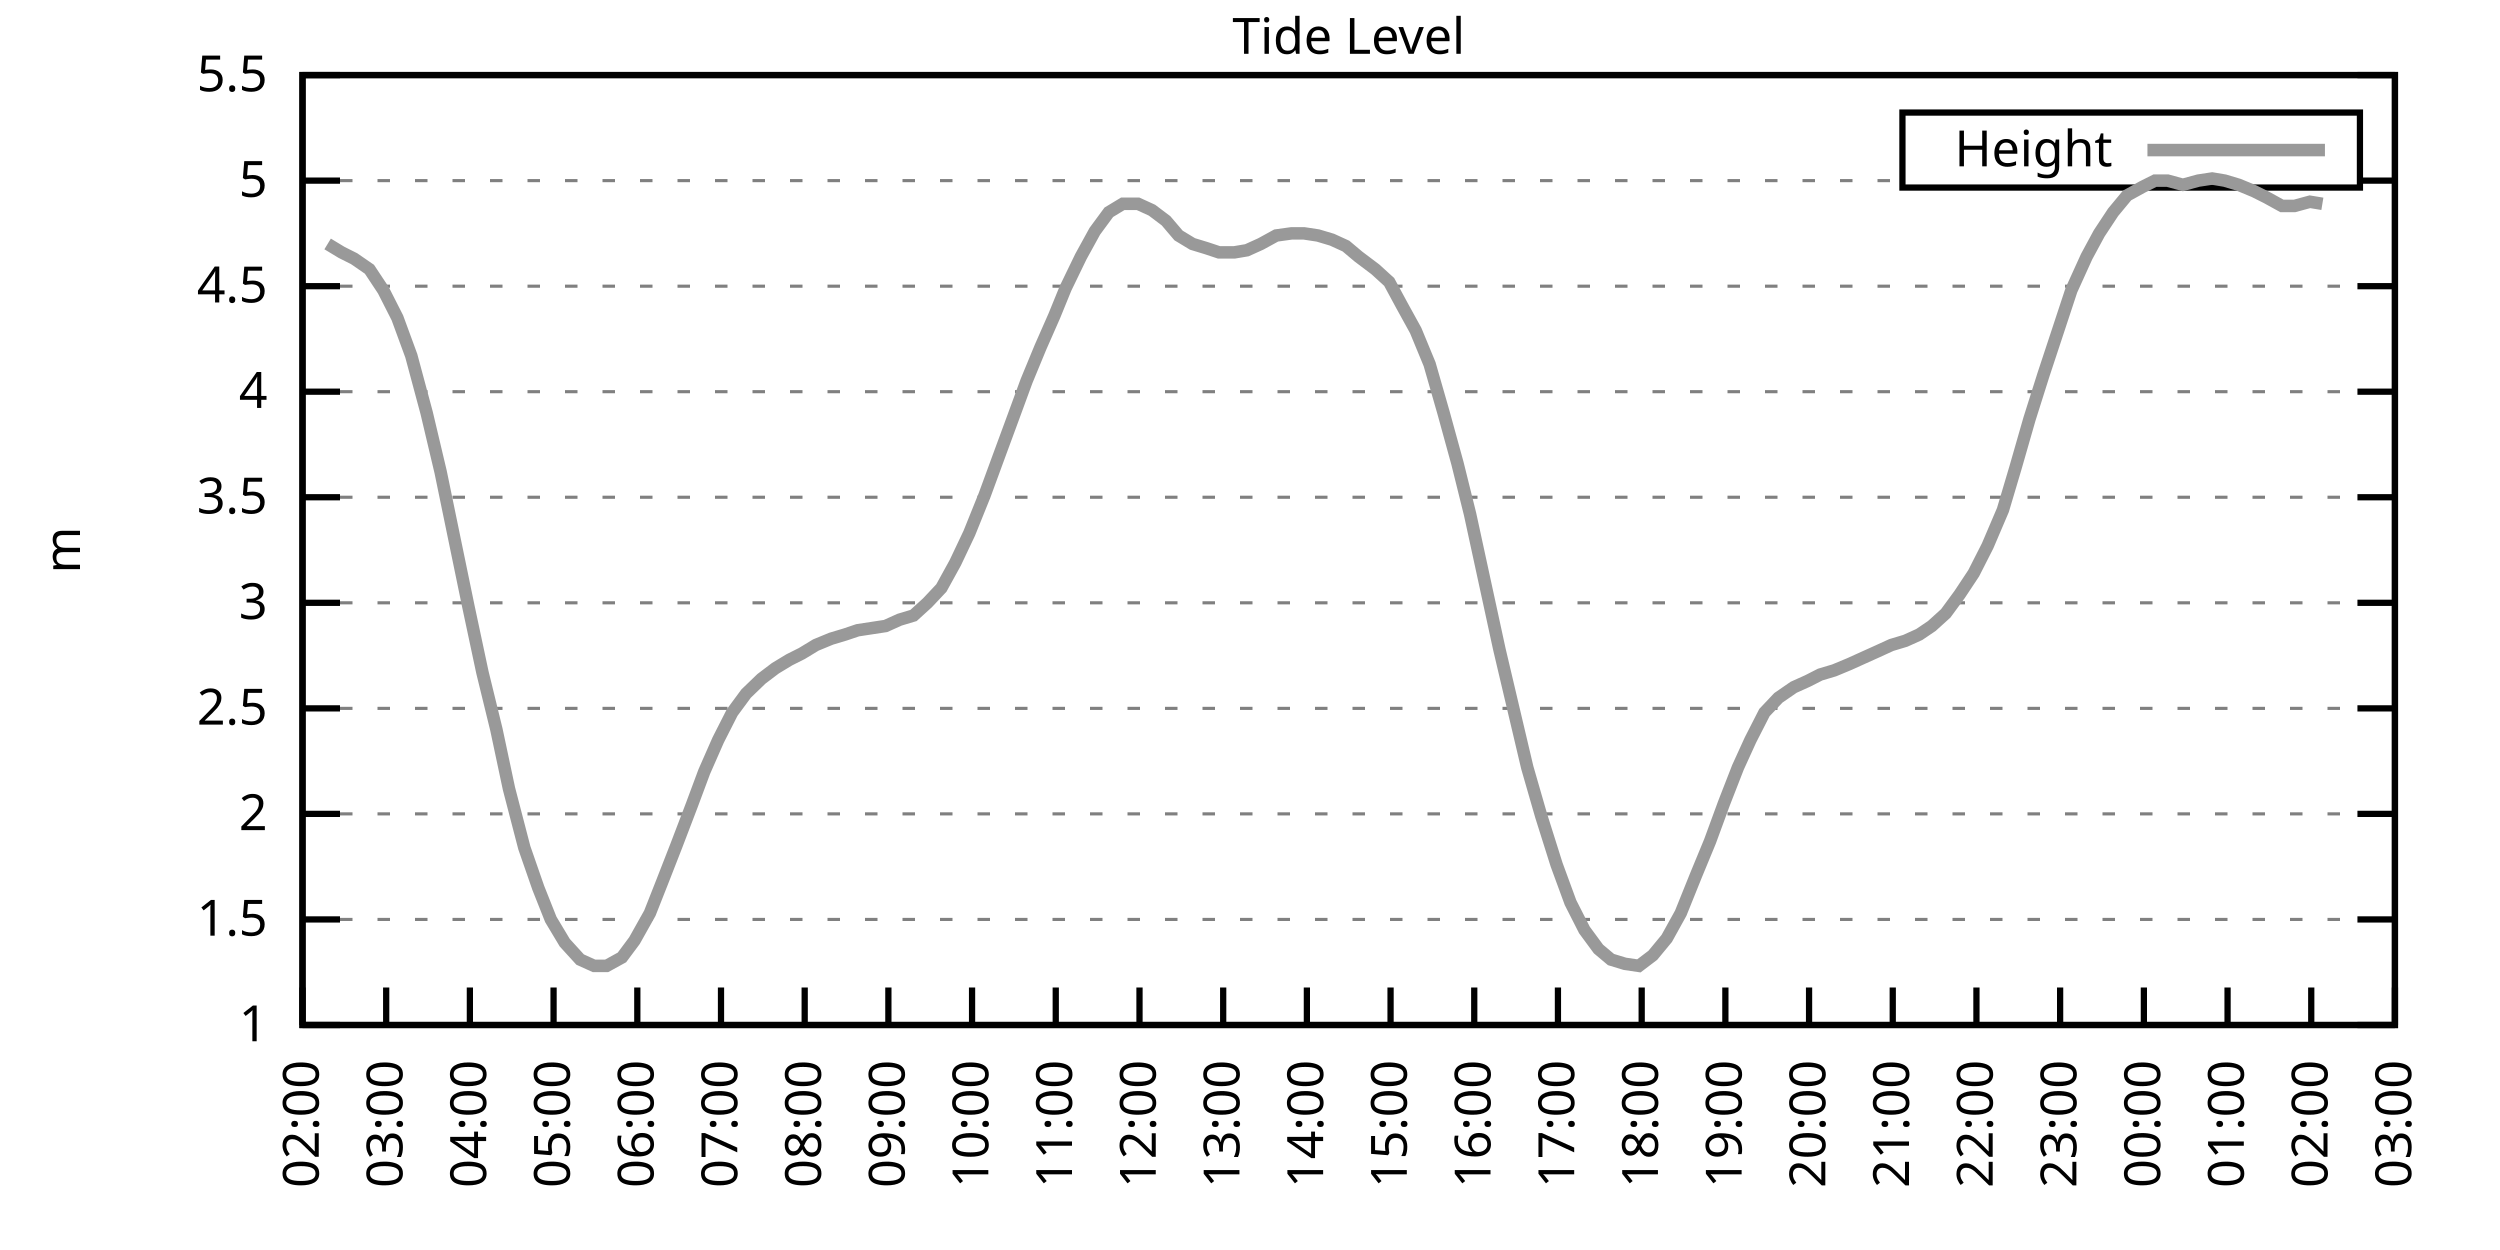
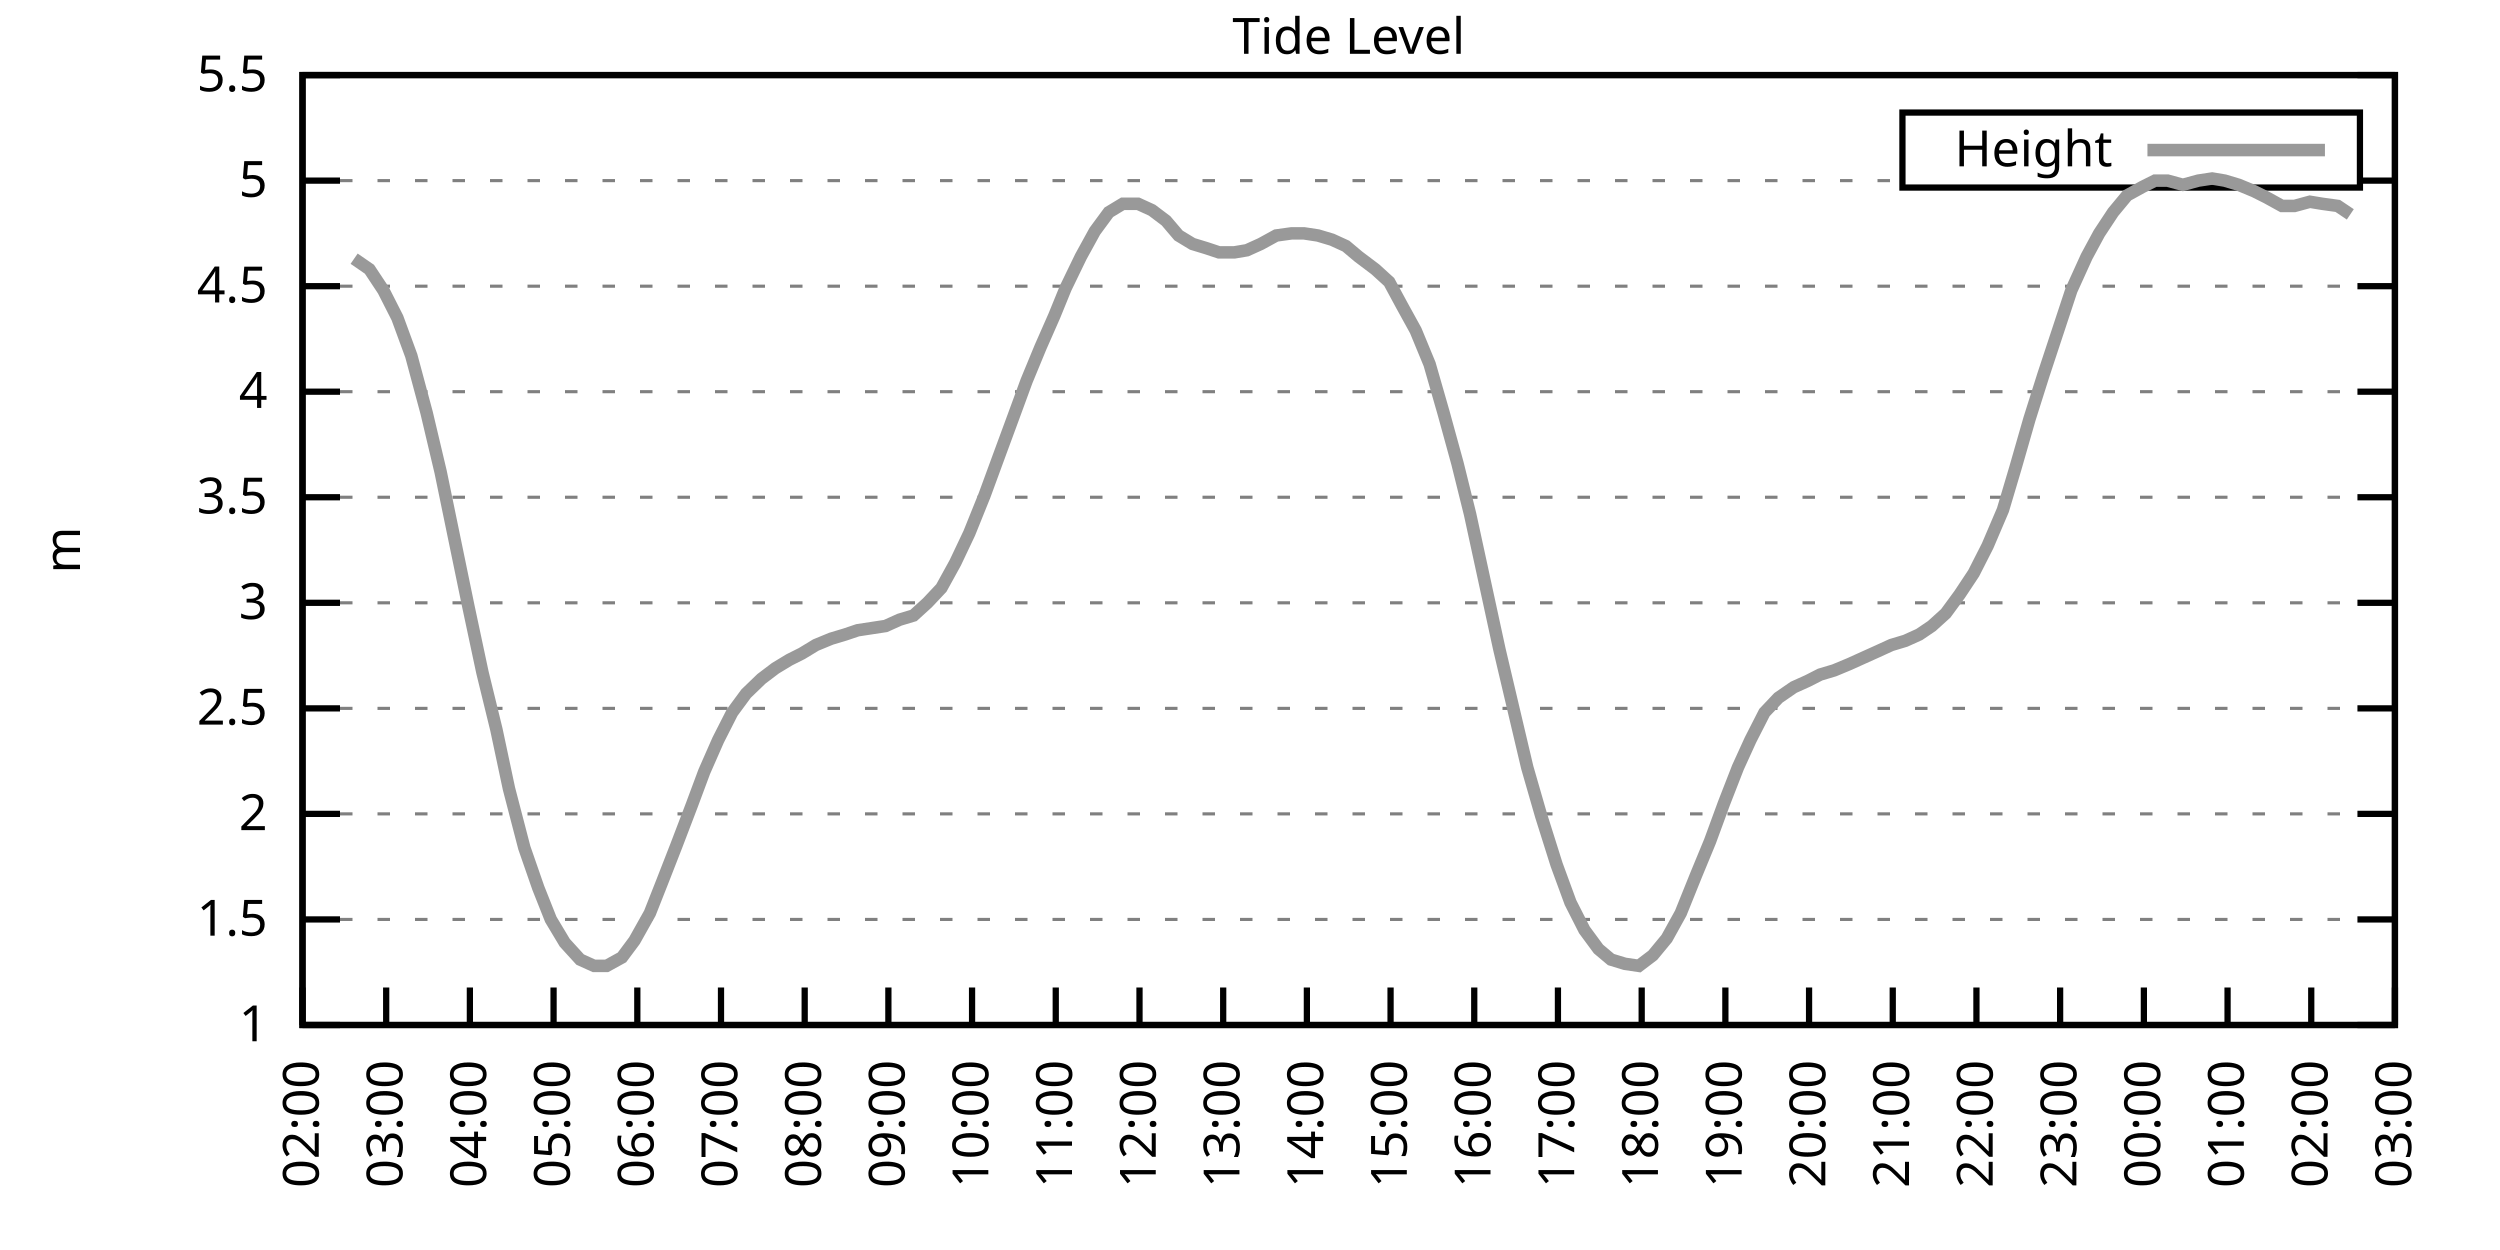
<svg xmlns="http://www.w3.org/2000/svg" xmlns:xlink="http://www.w3.org/1999/xlink" width="400" height="200" viewBox="0 0 400 200">
  <g id="gnuplot_canvas">
    <rect x="0" y="0" width="400" height="200" fill="none" />
    <defs>
      <circle id="gpDot" r="0.5" stroke-width="0.5" stroke="currentColor" />
      <path id="gpPt0" stroke-width="0.333" stroke="currentColor" d="M-1,0 h2 M0,-1 v2" />
      <path id="gpPt1" stroke-width="0.333" stroke="currentColor" d="M-1,-1 L1,1 M1,-1 L-1,1" />
      <path id="gpPt2" stroke-width="0.333" stroke="currentColor" d="M-1,0 L1,0 M0,-1 L0,1 M-1,-1 L1,1 M-1,1 L1,-1" />
      <rect id="gpPt3" stroke-width="0.333" stroke="currentColor" x="-1" y="-1" width="2" height="2" />
      <rect id="gpPt4" stroke-width="0.333" stroke="currentColor" fill="currentColor" x="-1" y="-1" width="2" height="2" />
      <circle id="gpPt5" stroke-width="0.333" stroke="currentColor" cx="0" cy="0" r="1" />
      <use xlink:href="#gpPt5" id="gpPt6" fill="currentColor" stroke="none" />
      <path id="gpPt7" stroke-width="0.333" stroke="currentColor" d="M0,-1.33 L-1.33,0.67 L1.33,0.67 z" />
      <use xlink:href="#gpPt7" id="gpPt8" fill="currentColor" stroke="none" />
      <use xlink:href="#gpPt7" id="gpPt9" stroke="currentColor" transform="rotate(180)" />
      <use xlink:href="#gpPt9" id="gpPt10" fill="currentColor" stroke="none" />
      <use xlink:href="#gpPt3" id="gpPt11" stroke="currentColor" transform="rotate(45)" />
      <use xlink:href="#gpPt11" id="gpPt12" fill="currentColor" stroke="none" />
      <path id="gpPt13" stroke-width="0.333" stroke="currentColor" d="M0,1.330 L1.265,0.411 L0.782,-1.067 L-0.782,-1.076 L-1.265,0.411 z" />
      <use xlink:href="#gpPt13" id="gpPt14" fill="currentColor" stroke="none" />
      <filter id="textbox" filterUnits="objectBoundingBox" x="0" y="0" height="1" width="1">
        <feFlood flood-color="white" flood-opacity="1" result="bgnd" />
        <feComposite in="SourceGraphic" in2="bgnd" operator="atop" />
      </filter>
      <filter id="greybox" filterUnits="objectBoundingBox" x="0" y="0" height="1" width="1">
        <feFlood flood-color="lightgrey" flood-opacity="1" result="grey" />
        <feComposite in="SourceGraphic" in2="grey" operator="atop" />
      </filter>
    </defs>
    <g fill="none" color="white" stroke="currentColor" stroke-width="1.00" stroke-linecap="butt" stroke-linejoin="miter">
</g>
    <g fill="none" color="black" stroke="currentColor" stroke-width="1.00" stroke-linecap="butt" stroke-linejoin="miter">
      <g stroke="none" shape-rendering="crispEdges">
        <polygon fill="rgb(255, 255, 255)" points="48.40,164.00 383.18,164.00 383.18,12.02 48.40,12.02 " />
      </g>
    </g>
    <g fill="none" color="black" stroke="currentColor" stroke-width="1.00" stroke-linecap="butt" stroke-linejoin="miter">
</g>
    <g fill="none" color="black" stroke="black" stroke-width="0.50" stroke-linecap="butt" stroke-linejoin="miter">
</g>
    <g fill="none" color="gray" stroke="currentColor" stroke-width="0.50" stroke-linecap="butt" stroke-linejoin="miter">
      <path stroke="gray" stroke-dasharray="2,4" class="gridline" d="M48.40,164.00 L383.19,164.00  " />
    </g>
    <g fill="none" color="gray" stroke="gray" stroke-width="1.00" stroke-linecap="butt" stroke-linejoin="miter">
</g>
    <g fill="none" color="black" stroke="currentColor" stroke-width="1.00" stroke-linecap="butt" stroke-linejoin="miter">
      <path stroke="black" d="M48.40,164.00 L54.40,164.00 M383.19,164.00 L377.19,164.00  " />
      <g transform="translate(42.80,166.60)" stroke="none" fill="black" font-family="Sans" font-size="8.00" text-anchor="end">
        <text>
          <tspan font-family="Sans"> 1</tspan>
        </text>
      </g>
    </g>
    <g fill="none" color="black" stroke="currentColor" stroke-width="1.00" stroke-linecap="butt" stroke-linejoin="miter">
</g>
    <g fill="none" color="black" stroke="black" stroke-width="0.50" stroke-linecap="butt" stroke-linejoin="miter">
</g>
    <g fill="none" color="gray" stroke="currentColor" stroke-width="0.50" stroke-linecap="butt" stroke-linejoin="miter">
      <path stroke="gray" stroke-dasharray="2,4" class="gridline" d="M48.40,147.11 L383.19,147.11  " />
    </g>
    <g fill="none" color="gray" stroke="gray" stroke-width="1.00" stroke-linecap="butt" stroke-linejoin="miter">
</g>
    <g fill="none" color="black" stroke="currentColor" stroke-width="1.00" stroke-linecap="butt" stroke-linejoin="miter">
      <path stroke="black" d="M48.40,147.11 L54.40,147.11 M383.19,147.11 L377.19,147.11  " />
      <g transform="translate(42.80,149.71)" stroke="none" fill="black" font-family="Sans" font-size="8.00" text-anchor="end">
        <text>
          <tspan font-family="Sans"> 1.5</tspan>
        </text>
      </g>
    </g>
    <g fill="none" color="black" stroke="currentColor" stroke-width="1.00" stroke-linecap="butt" stroke-linejoin="miter">
</g>
    <g fill="none" color="black" stroke="black" stroke-width="0.50" stroke-linecap="butt" stroke-linejoin="miter">
</g>
    <g fill="none" color="gray" stroke="currentColor" stroke-width="0.50" stroke-linecap="butt" stroke-linejoin="miter">
      <path stroke="gray" stroke-dasharray="2,4" class="gridline" d="M48.40,130.22 L383.19,130.22  " />
    </g>
    <g fill="none" color="gray" stroke="gray" stroke-width="1.00" stroke-linecap="butt" stroke-linejoin="miter">
</g>
    <g fill="none" color="black" stroke="currentColor" stroke-width="1.00" stroke-linecap="butt" stroke-linejoin="miter">
      <path stroke="black" d="M48.40,130.22 L54.40,130.22 M383.19,130.22 L377.19,130.22  " />
      <g transform="translate(42.80,132.82)" stroke="none" fill="black" font-family="Sans" font-size="8.00" text-anchor="end">
        <text>
          <tspan font-family="Sans"> 2</tspan>
        </text>
      </g>
    </g>
    <g fill="none" color="black" stroke="currentColor" stroke-width="1.00" stroke-linecap="butt" stroke-linejoin="miter">
</g>
    <g fill="none" color="black" stroke="black" stroke-width="0.50" stroke-linecap="butt" stroke-linejoin="miter">
</g>
    <g fill="none" color="gray" stroke="currentColor" stroke-width="0.50" stroke-linecap="butt" stroke-linejoin="miter">
      <path stroke="gray" stroke-dasharray="2,4" class="gridline" d="M48.40,113.34 L383.19,113.34  " />
    </g>
    <g fill="none" color="gray" stroke="gray" stroke-width="1.00" stroke-linecap="butt" stroke-linejoin="miter">
</g>
    <g fill="none" color="black" stroke="currentColor" stroke-width="1.00" stroke-linecap="butt" stroke-linejoin="miter">
      <path stroke="black" d="M48.40,113.34 L54.40,113.34 M383.19,113.34 L377.19,113.34  " />
      <g transform="translate(42.80,115.94)" stroke="none" fill="black" font-family="Sans" font-size="8.00" text-anchor="end">
        <text>
          <tspan font-family="Sans"> 2.5</tspan>
        </text>
      </g>
    </g>
    <g fill="none" color="black" stroke="currentColor" stroke-width="1.00" stroke-linecap="butt" stroke-linejoin="miter">
</g>
    <g fill="none" color="black" stroke="black" stroke-width="0.50" stroke-linecap="butt" stroke-linejoin="miter">
</g>
    <g fill="none" color="gray" stroke="currentColor" stroke-width="0.50" stroke-linecap="butt" stroke-linejoin="miter">
      <path stroke="gray" stroke-dasharray="2,4" class="gridline" d="M48.40,96.45 L383.19,96.45  " />
    </g>
    <g fill="none" color="gray" stroke="gray" stroke-width="1.00" stroke-linecap="butt" stroke-linejoin="miter">
</g>
    <g fill="none" color="black" stroke="currentColor" stroke-width="1.00" stroke-linecap="butt" stroke-linejoin="miter">
      <path stroke="black" d="M48.40,96.45 L54.40,96.45 M383.19,96.45 L377.19,96.45  " />
      <g transform="translate(42.80,99.05)" stroke="none" fill="black" font-family="Sans" font-size="8.00" text-anchor="end">
        <text>
          <tspan font-family="Sans"> 3</tspan>
        </text>
      </g>
    </g>
    <g fill="none" color="black" stroke="currentColor" stroke-width="1.00" stroke-linecap="butt" stroke-linejoin="miter">
</g>
    <g fill="none" color="black" stroke="black" stroke-width="0.50" stroke-linecap="butt" stroke-linejoin="miter">
</g>
    <g fill="none" color="gray" stroke="currentColor" stroke-width="0.50" stroke-linecap="butt" stroke-linejoin="miter">
      <path stroke="gray" stroke-dasharray="2,4" class="gridline" d="M48.40,79.56 L383.19,79.56  " />
    </g>
    <g fill="none" color="gray" stroke="gray" stroke-width="1.00" stroke-linecap="butt" stroke-linejoin="miter">
</g>
    <g fill="none" color="black" stroke="currentColor" stroke-width="1.00" stroke-linecap="butt" stroke-linejoin="miter">
      <path stroke="black" d="M48.40,79.56 L54.40,79.56 M383.19,79.56 L377.19,79.56  " />
      <g transform="translate(42.80,82.16)" stroke="none" fill="black" font-family="Sans" font-size="8.00" text-anchor="end">
        <text>
          <tspan font-family="Sans"> 3.5</tspan>
        </text>
      </g>
    </g>
    <g fill="none" color="black" stroke="currentColor" stroke-width="1.00" stroke-linecap="butt" stroke-linejoin="miter">
</g>
    <g fill="none" color="black" stroke="black" stroke-width="0.50" stroke-linecap="butt" stroke-linejoin="miter">
</g>
    <g fill="none" color="gray" stroke="currentColor" stroke-width="0.50" stroke-linecap="butt" stroke-linejoin="miter">
      <path stroke="gray" stroke-dasharray="2,4" class="gridline" d="M48.40,62.67 L383.19,62.67  " />
    </g>
    <g fill="none" color="gray" stroke="gray" stroke-width="1.00" stroke-linecap="butt" stroke-linejoin="miter">
</g>
    <g fill="none" color="black" stroke="currentColor" stroke-width="1.00" stroke-linecap="butt" stroke-linejoin="miter">
      <path stroke="black" d="M48.40,62.67 L54.40,62.67 M383.19,62.67 L377.19,62.67  " />
      <g transform="translate(42.80,65.27)" stroke="none" fill="black" font-family="Sans" font-size="8.00" text-anchor="end">
        <text>
          <tspan font-family="Sans"> 4</tspan>
        </text>
      </g>
    </g>
    <g fill="none" color="black" stroke="currentColor" stroke-width="1.00" stroke-linecap="butt" stroke-linejoin="miter">
</g>
    <g fill="none" color="black" stroke="black" stroke-width="0.50" stroke-linecap="butt" stroke-linejoin="miter">
</g>
    <g fill="none" color="gray" stroke="currentColor" stroke-width="0.50" stroke-linecap="butt" stroke-linejoin="miter">
      <path stroke="gray" stroke-dasharray="2,4" class="gridline" d="M48.40,45.79 L383.19,45.79  " />
    </g>
    <g fill="none" color="gray" stroke="gray" stroke-width="1.00" stroke-linecap="butt" stroke-linejoin="miter">
</g>
    <g fill="none" color="black" stroke="currentColor" stroke-width="1.00" stroke-linecap="butt" stroke-linejoin="miter">
      <path stroke="black" d="M48.40,45.79 L54.40,45.79 M383.19,45.79 L377.19,45.79  " />
      <g transform="translate(42.80,48.39)" stroke="none" fill="black" font-family="Sans" font-size="8.00" text-anchor="end">
        <text>
          <tspan font-family="Sans"> 4.5</tspan>
        </text>
      </g>
    </g>
    <g fill="none" color="black" stroke="currentColor" stroke-width="1.00" stroke-linecap="butt" stroke-linejoin="miter">
</g>
    <g fill="none" color="black" stroke="black" stroke-width="0.50" stroke-linecap="butt" stroke-linejoin="miter">
</g>
    <g fill="none" color="gray" stroke="currentColor" stroke-width="0.50" stroke-linecap="butt" stroke-linejoin="miter">
      <path stroke="gray" stroke-dasharray="2,4" class="gridline" d="M48.40,28.90 L304.39,28.90 M377.59,28.90 L383.19,28.90  " />
    </g>
    <g fill="none" color="gray" stroke="gray" stroke-width="1.00" stroke-linecap="butt" stroke-linejoin="miter">
</g>
    <g fill="none" color="black" stroke="currentColor" stroke-width="1.00" stroke-linecap="butt" stroke-linejoin="miter">
      <path stroke="black" d="M48.40,28.90 L54.40,28.90 M383.19,28.90 L377.19,28.90  " />
      <g transform="translate(42.80,31.50)" stroke="none" fill="black" font-family="Sans" font-size="8.00" text-anchor="end">
        <text>
          <tspan font-family="Sans"> 5</tspan>
        </text>
      </g>
    </g>
    <g fill="none" color="black" stroke="currentColor" stroke-width="1.00" stroke-linecap="butt" stroke-linejoin="miter">
</g>
    <g fill="none" color="black" stroke="black" stroke-width="0.50" stroke-linecap="butt" stroke-linejoin="miter">
</g>
    <g fill="none" color="gray" stroke="currentColor" stroke-width="0.50" stroke-linecap="butt" stroke-linejoin="miter">
      <path stroke="gray" stroke-dasharray="2,4" class="gridline" d="M48.40,12.01 L383.19,12.01  " />
    </g>
    <g fill="none" color="gray" stroke="gray" stroke-width="1.00" stroke-linecap="butt" stroke-linejoin="miter">
</g>
    <g fill="none" color="black" stroke="currentColor" stroke-width="1.00" stroke-linecap="butt" stroke-linejoin="miter">
      <path stroke="black" d="M48.40,12.01 L54.40,12.01 M383.19,12.01 L377.19,12.01  " />
      <g transform="translate(42.80,14.61)" stroke="none" fill="black" font-family="Sans" font-size="8.00" text-anchor="end">
        <text>
          <tspan font-family="Sans"> 5.5</tspan>
        </text>
      </g>
    </g>
    <g fill="none" color="black" stroke="currentColor" stroke-width="1.00" stroke-linecap="butt" stroke-linejoin="miter">
      <path stroke="black" d="M48.40,164.00 L48.40,158.00  " />
      <g transform="translate(51.00,169.60) rotate(270.00)" stroke="none" fill="black" font-family="Sans" font-size="8.00" text-anchor="end">
        <text>
          <tspan font-family="Sans">02:00</tspan>
        </text>
      </g>
    </g>
    <g fill="none" color="black" stroke="currentColor" stroke-width="1.00" stroke-linecap="butt" stroke-linejoin="miter">
      <path stroke="black" d="M61.79,164.00 L61.79,158.00  " />
      <g transform="translate(64.39,169.60) rotate(270.00)" stroke="none" fill="black" font-family="Sans" font-size="8.00" text-anchor="end">
        <text>
          <tspan font-family="Sans">03:00</tspan>
        </text>
      </g>
    </g>
    <g fill="none" color="black" stroke="currentColor" stroke-width="1.00" stroke-linecap="butt" stroke-linejoin="miter">
      <path stroke="black" d="M75.18,164.00 L75.18,158.00  " />
      <g transform="translate(77.78,169.60) rotate(270.00)" stroke="none" fill="black" font-family="Sans" font-size="8.00" text-anchor="end">
        <text>
          <tspan font-family="Sans">04:00</tspan>
        </text>
      </g>
    </g>
    <g fill="none" color="black" stroke="currentColor" stroke-width="1.00" stroke-linecap="butt" stroke-linejoin="miter">
      <path stroke="black" d="M88.57,164.00 L88.57,158.00  " />
      <g transform="translate(91.17,169.60) rotate(270.00)" stroke="none" fill="black" font-family="Sans" font-size="8.00" text-anchor="end">
        <text>
          <tspan font-family="Sans">05:00</tspan>
        </text>
      </g>
    </g>
    <g fill="none" color="black" stroke="currentColor" stroke-width="1.00" stroke-linecap="butt" stroke-linejoin="miter">
      <path stroke="black" d="M101.97,164.00 L101.97,158.00  " />
      <g transform="translate(104.57,169.60) rotate(270.00)" stroke="none" fill="black" font-family="Sans" font-size="8.00" text-anchor="end">
        <text>
          <tspan font-family="Sans">06:00</tspan>
        </text>
      </g>
    </g>
    <g fill="none" color="black" stroke="currentColor" stroke-width="1.00" stroke-linecap="butt" stroke-linejoin="miter">
      <path stroke="black" d="M115.36,164.00 L115.36,158.00  " />
      <g transform="translate(117.96,169.60) rotate(270.00)" stroke="none" fill="black" font-family="Sans" font-size="8.00" text-anchor="end">
        <text>
          <tspan font-family="Sans">07:00</tspan>
        </text>
      </g>
    </g>
    <g fill="none" color="black" stroke="currentColor" stroke-width="1.00" stroke-linecap="butt" stroke-linejoin="miter">
      <path stroke="black" d="M128.75,164.00 L128.75,158.00  " />
      <g transform="translate(131.35,169.60) rotate(270.00)" stroke="none" fill="black" font-family="Sans" font-size="8.00" text-anchor="end">
        <text>
          <tspan font-family="Sans">08:00</tspan>
        </text>
      </g>
    </g>
    <g fill="none" color="black" stroke="currentColor" stroke-width="1.00" stroke-linecap="butt" stroke-linejoin="miter">
      <path stroke="black" d="M142.14,164.00 L142.14,158.00  " />
      <g transform="translate(144.74,169.60) rotate(270.00)" stroke="none" fill="black" font-family="Sans" font-size="8.00" text-anchor="end">
        <text>
          <tspan font-family="Sans">09:00</tspan>
        </text>
      </g>
    </g>
    <g fill="none" color="black" stroke="currentColor" stroke-width="1.00" stroke-linecap="butt" stroke-linejoin="miter">
      <path stroke="black" d="M155.53,164.00 L155.53,158.00  " />
      <g transform="translate(158.13,169.60) rotate(270.00)" stroke="none" fill="black" font-family="Sans" font-size="8.00" text-anchor="end">
        <text>
          <tspan font-family="Sans">10:00</tspan>
        </text>
      </g>
    </g>
    <g fill="none" color="black" stroke="currentColor" stroke-width="1.00" stroke-linecap="butt" stroke-linejoin="miter">
      <path stroke="black" d="M168.92,164.00 L168.92,158.00  " />
      <g transform="translate(171.52,169.60) rotate(270.00)" stroke="none" fill="black" font-family="Sans" font-size="8.00" text-anchor="end">
        <text>
          <tspan font-family="Sans">11:00</tspan>
        </text>
      </g>
    </g>
    <g fill="none" color="black" stroke="currentColor" stroke-width="1.00" stroke-linecap="butt" stroke-linejoin="miter">
      <path stroke="black" d="M182.32,164.00 L182.32,158.00  " />
      <g transform="translate(184.92,169.60) rotate(270.00)" stroke="none" fill="black" font-family="Sans" font-size="8.00" text-anchor="end">
        <text>
          <tspan font-family="Sans">12:00</tspan>
        </text>
      </g>
    </g>
    <g fill="none" color="black" stroke="currentColor" stroke-width="1.00" stroke-linecap="butt" stroke-linejoin="miter">
      <path stroke="black" d="M195.71,164.00 L195.71,158.00  " />
      <g transform="translate(198.31,169.60) rotate(270.00)" stroke="none" fill="black" font-family="Sans" font-size="8.00" text-anchor="end">
        <text>
          <tspan font-family="Sans">13:00</tspan>
        </text>
      </g>
    </g>
    <g fill="none" color="black" stroke="currentColor" stroke-width="1.00" stroke-linecap="butt" stroke-linejoin="miter">
      <path stroke="black" d="M209.10,164.00 L209.10,158.00  " />
      <g transform="translate(211.70,169.60) rotate(270.00)" stroke="none" fill="black" font-family="Sans" font-size="8.00" text-anchor="end">
        <text>
          <tspan font-family="Sans">14:00</tspan>
        </text>
      </g>
    </g>
    <g fill="none" color="black" stroke="currentColor" stroke-width="1.00" stroke-linecap="butt" stroke-linejoin="miter">
      <path stroke="black" d="M222.49,164.00 L222.49,158.00  " />
      <g transform="translate(225.09,169.60) rotate(270.00)" stroke="none" fill="black" font-family="Sans" font-size="8.00" text-anchor="end">
        <text>
          <tspan font-family="Sans">15:00</tspan>
        </text>
      </g>
    </g>
    <g fill="none" color="black" stroke="currentColor" stroke-width="1.00" stroke-linecap="butt" stroke-linejoin="miter">
      <path stroke="black" d="M235.88,164.00 L235.88,158.00  " />
      <g transform="translate(238.48,169.60) rotate(270.00)" stroke="none" fill="black" font-family="Sans" font-size="8.00" text-anchor="end">
        <text>
          <tspan font-family="Sans">16:00</tspan>
        </text>
      </g>
    </g>
    <g fill="none" color="black" stroke="currentColor" stroke-width="1.00" stroke-linecap="butt" stroke-linejoin="miter">
      <path stroke="black" d="M249.27,164.00 L249.27,158.00  " />
      <g transform="translate(251.87,169.60) rotate(270.00)" stroke="none" fill="black" font-family="Sans" font-size="8.00" text-anchor="end">
        <text>
          <tspan font-family="Sans">17:00</tspan>
        </text>
      </g>
    </g>
    <g fill="none" color="black" stroke="currentColor" stroke-width="1.00" stroke-linecap="butt" stroke-linejoin="miter">
      <path stroke="black" d="M262.67,164.00 L262.67,158.00  " />
      <g transform="translate(265.27,169.60) rotate(270.00)" stroke="none" fill="black" font-family="Sans" font-size="8.00" text-anchor="end">
        <text>
          <tspan font-family="Sans">18:00</tspan>
        </text>
      </g>
    </g>
    <g fill="none" color="black" stroke="currentColor" stroke-width="1.00" stroke-linecap="butt" stroke-linejoin="miter">
      <path stroke="black" d="M276.06,164.00 L276.06,158.00  " />
      <g transform="translate(278.66,169.60) rotate(270.00)" stroke="none" fill="black" font-family="Sans" font-size="8.00" text-anchor="end">
        <text>
          <tspan font-family="Sans">19:00</tspan>
        </text>
      </g>
    </g>
    <g fill="none" color="black" stroke="currentColor" stroke-width="1.00" stroke-linecap="butt" stroke-linejoin="miter">
      <path stroke="black" d="M289.45,164.00 L289.45,158.00  " />
      <g transform="translate(292.05,169.60) rotate(270.00)" stroke="none" fill="black" font-family="Sans" font-size="8.00" text-anchor="end">
        <text>
          <tspan font-family="Sans">20:00</tspan>
        </text>
      </g>
    </g>
    <g fill="none" color="black" stroke="currentColor" stroke-width="1.00" stroke-linecap="butt" stroke-linejoin="miter">
      <path stroke="black" d="M302.84,164.00 L302.84,158.00  " />
      <g transform="translate(305.44,169.60) rotate(270.00)" stroke="none" fill="black" font-family="Sans" font-size="8.00" text-anchor="end">
        <text>
          <tspan font-family="Sans">21:00</tspan>
        </text>
      </g>
    </g>
    <g fill="none" color="black" stroke="currentColor" stroke-width="1.00" stroke-linecap="butt" stroke-linejoin="miter">
      <path stroke="black" d="M316.23,164.00 L316.23,158.00  " />
      <g transform="translate(318.83,169.60) rotate(270.00)" stroke="none" fill="black" font-family="Sans" font-size="8.00" text-anchor="end">
        <text>
          <tspan font-family="Sans">22:00</tspan>
        </text>
      </g>
    </g>
    <g fill="none" color="black" stroke="currentColor" stroke-width="1.00" stroke-linecap="butt" stroke-linejoin="miter">
      <path stroke="black" d="M329.62,164.00 L329.62,158.00  " />
      <g transform="translate(332.22,169.60) rotate(270.00)" stroke="none" fill="black" font-family="Sans" font-size="8.00" text-anchor="end">
        <text>
          <tspan font-family="Sans">23:00</tspan>
        </text>
      </g>
    </g>
    <g fill="none" color="black" stroke="currentColor" stroke-width="1.00" stroke-linecap="butt" stroke-linejoin="miter">
      <path stroke="black" d="M343.02,164.00 L343.02,158.00  " />
      <g transform="translate(345.62,169.60) rotate(270.00)" stroke="none" fill="black" font-family="Sans" font-size="8.00" text-anchor="end">
        <text>
          <tspan font-family="Sans">00:00</tspan>
        </text>
      </g>
    </g>
    <g fill="none" color="black" stroke="currentColor" stroke-width="1.00" stroke-linecap="butt" stroke-linejoin="miter">
      <path stroke="black" d="M356.41,164.00 L356.41,158.00  " />
      <g transform="translate(359.01,169.60) rotate(270.00)" stroke="none" fill="black" font-family="Sans" font-size="8.00" text-anchor="end">
        <text>
          <tspan font-family="Sans">01:00</tspan>
        </text>
      </g>
    </g>
    <g fill="none" color="black" stroke="currentColor" stroke-width="1.00" stroke-linecap="butt" stroke-linejoin="miter">
      <path stroke="black" d="M369.80,164.00 L369.80,158.00  " />
      <g transform="translate(372.40,169.60) rotate(270.00)" stroke="none" fill="black" font-family="Sans" font-size="8.00" text-anchor="end">
        <text>
          <tspan font-family="Sans">02:00</tspan>
        </text>
      </g>
    </g>
    <g fill="none" color="black" stroke="currentColor" stroke-width="1.00" stroke-linecap="butt" stroke-linejoin="miter">
      <path stroke="black" d="M383.19,164.00 L383.19,158.00  " />
      <g transform="translate(385.79,169.60) rotate(270.00)" stroke="none" fill="black" font-family="Sans" font-size="8.00" text-anchor="end">
        <text>
          <tspan font-family="Sans">03:00</tspan>
        </text>
      </g>
    </g>
    <g fill="none" color="black" stroke="currentColor" stroke-width="1.00" stroke-linecap="butt" stroke-linejoin="miter">
</g>
    <g fill="none" color="black" stroke="currentColor" stroke-width="1.00" stroke-linecap="butt" stroke-linejoin="miter">
      <path stroke="black" d="M48.40,12.01 L48.40,164.00 L383.19,164.00 L383.19,12.01 L48.40,12.01 Z  " />
    </g>
    <g fill="none" color="black" stroke="currentColor" stroke-width="1.00" stroke-linecap="butt" stroke-linejoin="miter">
</g>
    <g fill="none" color="black" stroke="currentColor" stroke-width="1.00" stroke-linecap="butt" stroke-linejoin="miter">
      <path stroke="black" d="M304.39,30.01 L304.39,18.01 L377.59,18.01 L377.59,30.01 L304.39,30.01 Z  " />
    </g>
    <g id="Tide_level_plot_1">
      <g fill="none" color="white" stroke="black" stroke-width="2.00" stroke-linecap="butt" stroke-linejoin="miter">
</g>
      <g fill="none" color="black" stroke="currentColor" stroke-width="2.00" stroke-linecap="butt" stroke-linejoin="miter">
        <g transform="translate(337.99,26.61)" stroke="none" fill="black" font-family="Sans" font-size="8.00" text-anchor="end">
          <text>
            <tspan font-family="Sans">Height</tspan>
          </text>
        </g>
      </g>
      <g fill="none" color="black" stroke="currentColor" stroke-width="2.00" stroke-linecap="butt" stroke-linejoin="miter">
-         <path stroke="rgb(153, 153, 153)" d="M343.59,24.01 L371.99,24.01 M52.42,39.03 L54.65,40.38 L56.66,41.39 L59.11,43.08 L61.35,46.46 L63.58,50.85   L65.81,56.93 L68.26,66.05 L70.50,75.51 L72.73,86.32 L74.96,97.12 L77.19,107.59 L79.42,116.71 L81.43,126.17   L83.89,135.63 L86.12,142.05 L88.13,147.11 L90.36,150.83 L92.82,153.53 L95.05,154.54 L97.06,154.54 L99.51,153.19   L101.52,150.49 L103.98,146.10 L105.98,141.03 L108.22,135.29 L110.67,128.87 L112.68,123.47 L114.91,118.40 L117.14,114.01   L119.38,110.97 L121.83,108.61 L124.06,106.92 L126.29,105.57 L128.30,104.56 L130.54,103.20 L132.99,102.19 L135.22,101.52   L137.23,100.84 L139.46,100.50 L141.69,100.16 L143.93,99.15 L146.16,98.48 L148.39,96.45 L150.62,94.08 L152.85,90.03   L155.09,85.30 L157.54,79.22 L159.77,73.14 L162.01,67.06 L164.24,60.98 L166.47,55.58 L168.70,50.51 L170.49,46.12   L172.94,41.06 L175.17,37.00 L177.41,33.96 L179.64,32.61 L182.09,32.61 L184.32,33.63 L186.56,35.32 L188.57,37.68   L190.80,39.03 L193.03,39.71 L195.04,40.38 L197.49,40.38 L199.50,40.04 L201.73,39.03 L204.19,37.68 L206.64,37.34   L208.65,37.34 L210.88,37.68 L213.12,38.35 L215.35,39.37 L217.36,41.06 L220.04,43.08 L222.27,45.11 L224.28,48.83   L226.51,52.88 L228.74,58.28 L230.97,66.05 L233.20,74.16 L235.21,82.26 L239.90,103.88 L242.13,113.34 L244.36,122.79   L246.60,130.56 L249.05,138.33 L251.28,144.41 L253.51,148.80 L255.75,151.84 L257.76,153.53 L259.99,154.21 L262.22,154.54   L264.45,152.85 L266.68,150.15 L268.92,146.10 L271.37,140.02 L273.60,134.62 L275.83,128.54 L278.07,122.79 L280.07,118.40   L282.31,114.01 L284.54,111.65 L286.99,109.96 L289.23,108.95 L291.23,107.93 L293.47,107.26 L295.92,106.24 L298.15,105.23   L300.39,104.22 L302.62,103.20 L304.85,102.53 L307.08,101.52 L309.09,100.16 L311.32,98.14 L313.55,95.10 L315.79,91.72   L318.02,87.33 L320.47,81.59 L322.48,74.83 L324.71,67.06 L326.95,59.97 L329.18,53.22 L331.41,46.46 L333.86,41.06   L335.87,37.34 L338.10,33.96 L340.34,31.26 L342.79,29.91 L344.80,28.90 L346.81,28.90 L349.26,29.57 L351.72,28.90   L353.95,28.56 L355.96,28.90 L358.19,29.57 L360.65,30.59 L362.66,31.60 L365.11,32.95 L367.12,32.95 L369.58,32.28   L371.58,32.61  " />
+         <path stroke="rgb(153, 153, 153)" d="M343.59,24.01 L371.99,24.01 M56.66,41.39 L59.11,43.08 L61.35,46.46 L63.58,50.85 L65.81,56.93 L68.26,66.05   L70.50,75.51 L72.73,86.32 L74.96,97.12 L77.19,107.59 L79.42,116.71 L81.43,126.17 L83.89,135.63 L86.12,142.05   L88.13,147.11 L90.36,150.83 L92.82,153.53 L95.05,154.54 L97.06,154.54 L99.51,153.19 L101.52,150.49 L103.98,146.10   L105.98,141.03 L108.22,135.29 L110.67,128.87 L112.68,123.47 L114.91,118.40 L117.14,114.01 L119.38,110.97 L121.83,108.61   L124.06,106.92 L126.29,105.57 L128.30,104.56 L130.54,103.20 L132.99,102.19 L135.22,101.52 L137.23,100.84 L139.46,100.50   L141.69,100.16 L143.93,99.15 L146.16,98.48 L148.39,96.45 L150.62,94.08 L152.85,90.03 L155.09,85.30 L157.54,79.22   L159.77,73.14 L162.01,67.06 L164.24,60.98 L166.47,55.58 L168.70,50.51 L170.49,46.12 L172.94,41.06 L175.17,37.00   L177.41,33.96 L179.64,32.61 L182.09,32.61 L184.32,33.63 L186.56,35.32 L188.57,37.68 L190.80,39.03 L193.03,39.71   L195.04,40.38 L197.49,40.38 L199.50,40.04 L201.73,39.03 L204.19,37.68 L206.64,37.34 L208.65,37.34 L210.88,37.68   L213.12,38.35 L215.35,39.37 L217.36,41.06 L220.04,43.08 L222.27,45.11 L224.28,48.83 L226.51,52.88 L228.74,58.28   L230.97,66.05 L233.20,74.16 L235.21,82.26 L239.90,103.88 L242.13,113.34 L244.36,122.79 L246.60,130.56 L249.05,138.33   L251.28,144.41 L253.51,148.80 L255.75,151.84 L257.76,153.53 L259.99,154.21 L262.22,154.54 L264.45,152.85 L266.68,150.15   L268.92,146.10 L271.37,140.02 L273.60,134.62 L275.83,128.54 L278.07,122.79 L280.07,118.40 L282.31,114.01 L284.54,111.65   L286.99,109.96 L289.23,108.95 L291.23,107.93 L293.47,107.26 L295.92,106.24 L298.15,105.23 L300.39,104.22 L302.62,103.20   L304.85,102.53 L307.08,101.52 L309.09,100.16 L311.32,98.14 L313.55,95.10 L315.79,91.72 L318.02,87.33 L320.47,81.59   L322.48,74.83 L324.71,67.06 L326.95,59.97 L329.18,53.22 L331.41,46.46 L333.86,41.06 L335.87,37.34 L338.10,33.96   L340.34,31.26 L342.79,29.91 L344.80,28.90 L346.81,28.90 L349.26,29.57 L351.72,28.90 L353.95,28.56 L355.96,28.90   L358.19,29.57 L360.65,30.59 L362.66,31.60 L365.11,32.95 L367.12,32.95 L369.58,32.28 L371.58,32.61 L374.04,32.95   L376.05,34.30  " />
      </g>
    </g>
    <g fill="none" color="black" stroke="currentColor" stroke-width="2.00" stroke-linecap="butt" stroke-linejoin="miter">
</g>
    <g fill="none" color="black" stroke="black" stroke-width="1.00" stroke-linecap="butt" stroke-linejoin="miter">
</g>
    <g fill="none" color="black" stroke="currentColor" stroke-width="1.00" stroke-linecap="butt" stroke-linejoin="miter">
      <path stroke="black" d="M48.40,12.01 L48.40,164.00 L383.19,164.00 L383.19,12.01 L48.40,12.01 Z  " />
      <g transform="translate(12.80,88.01) rotate(270.00)" stroke="none" fill="black" font-family="Sans" font-size="8.00" text-anchor="middle">
        <text>
          <tspan font-family="Sans">m</tspan>
        </text>
      </g>
    </g>
    <g fill="none" color="black" stroke="currentColor" stroke-width="1.00" stroke-linecap="butt" stroke-linejoin="miter">
</g>
    <g fill="none" color="black" stroke="currentColor" stroke-width="1.00" stroke-linecap="butt" stroke-linejoin="miter">
      <g transform="translate(215.79,8.61)" stroke="none" fill="black" font-family="Sans" font-size="8.00" text-anchor="middle">
        <text>
          <tspan font-family="Sans">Tide Level</tspan>
        </text>
      </g>
    </g>
    <g fill="none" color="black" stroke="currentColor" stroke-width="1.00" stroke-linecap="butt" stroke-linejoin="miter">
</g>
  </g>
</svg>
